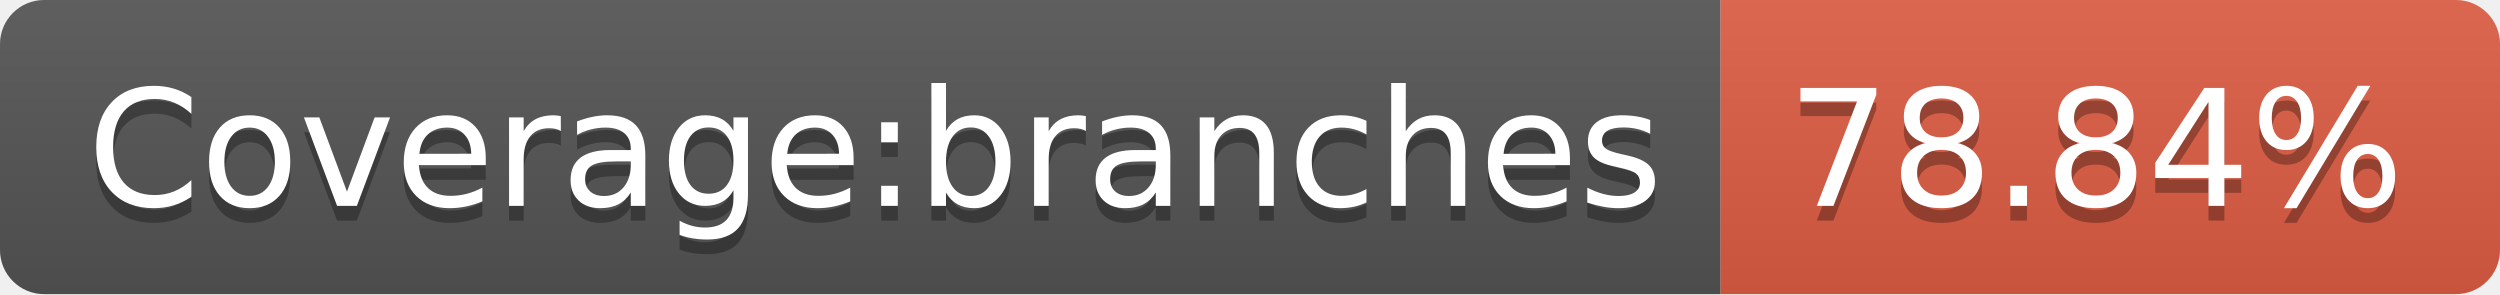
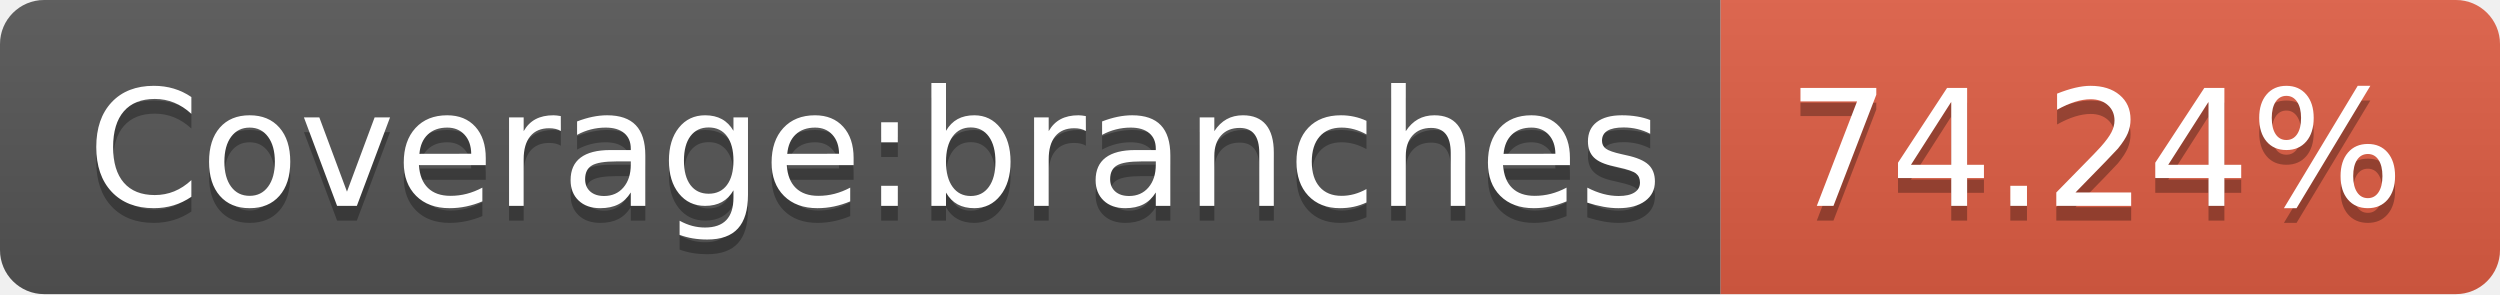
- <svg xmlns="http://www.w3.org/2000/svg" width="170" height="20" role="img" aria-label="Coverage:branches: 78.84%">
+ <svg xmlns="http://www.w3.org/2000/svg" width="170" height="20" role="img" aria-label="Coverage:branches: 74.24%">
  <linearGradient id="s" x2="0" y2="100%">
    <stop offset="0" stop-color="#bbb" stop-opacity=".1" />
    <stop offset="1" stop-opacity=".1" />
  </linearGradient>
  <clipPath id="r">
    <rect width="170" height="20" rx="3" fill="#fff" />
  </clipPath>
  <g clip-path="url(#r)">
    <rect width="117" height="20" fill="#555" />
    <rect x="117" width="53" height="20" fill="#e05d44" />
    <rect width="170" height="20" fill="url(#s)" />
  </g>
  <g fill="#fff" text-anchor="middle" font-family="Verdana,Geneva,DejaVu Sans,sans-serif" text-rendering="geometricPrecision" font-size="110">
    <text aria-hidden="true" x="595" y="150" fill="#010101" fill-opacity=".3" transform="scale(.1)" textLength="1070">Coverage:branches</text>
    <text x="595" y="140" transform="scale(.1)" fill="#fff" textLength="1070">Coverage:branches</text>
-     <text aria-hidden="true" x="1425" y="150" fill="#010101" fill-opacity=".3" transform="scale(.1)" textLength="430">78.84%</text>
-     <text x="1425" y="140" transform="scale(.1)" fill="#fff" textLength="430">78.84%</text>
+     <text aria-hidden="true" x="1425" y="150" fill="#010101" fill-opacity=".3" transform="scale(.1)" textLength="430">74.24%</text>
+     <text x="1425" y="140" transform="scale(.1)" fill="#fff" textLength="430">74.24%</text>
  </g>
</svg>
